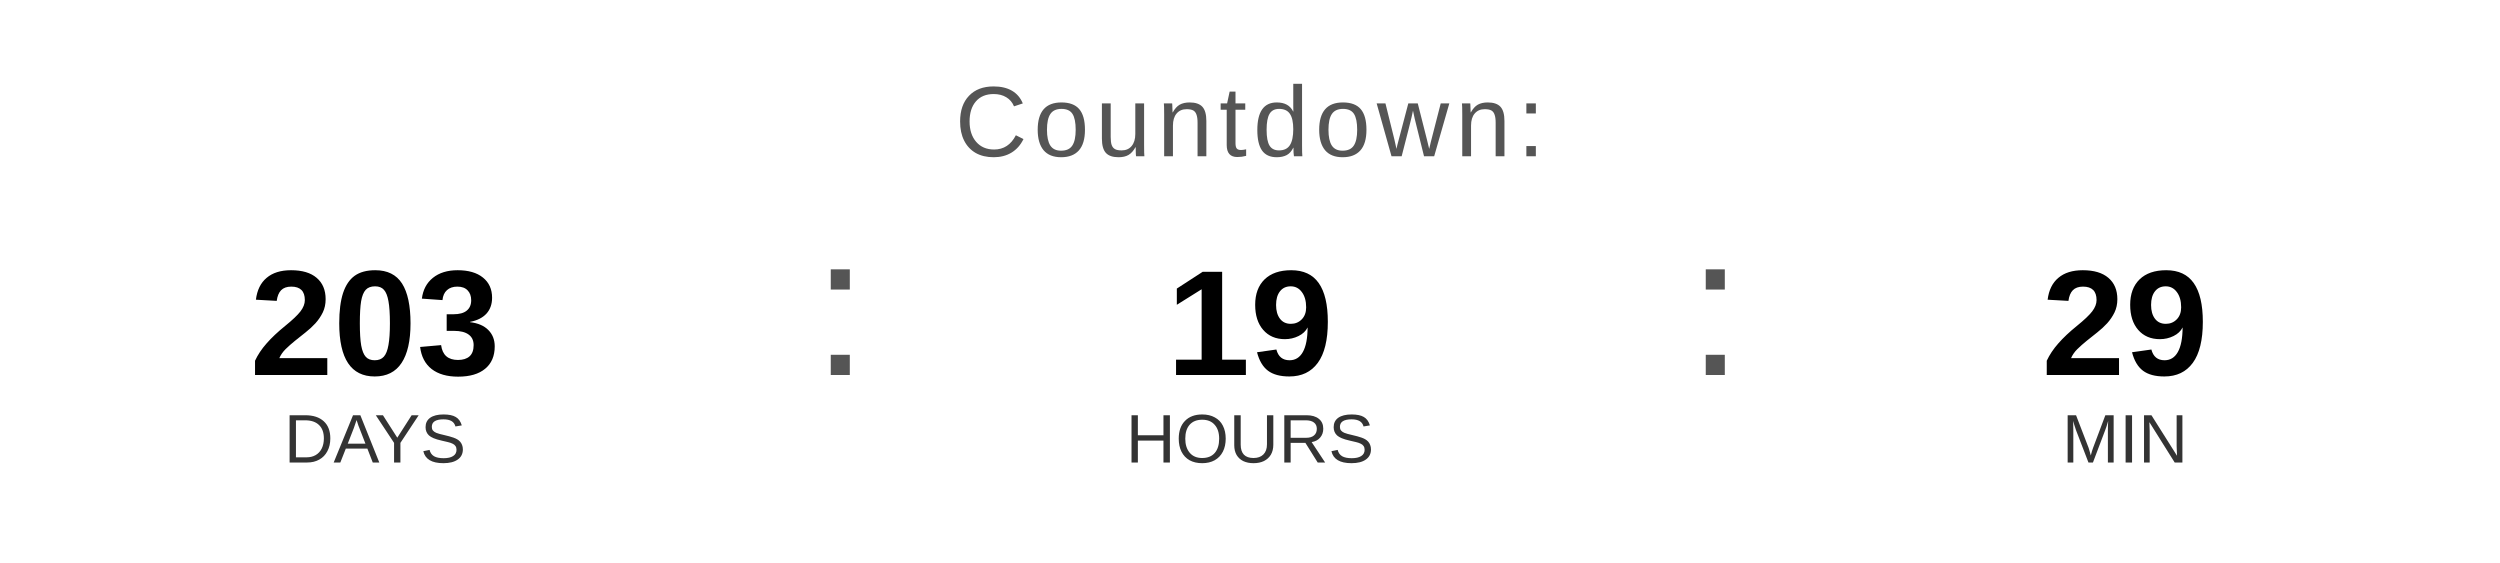
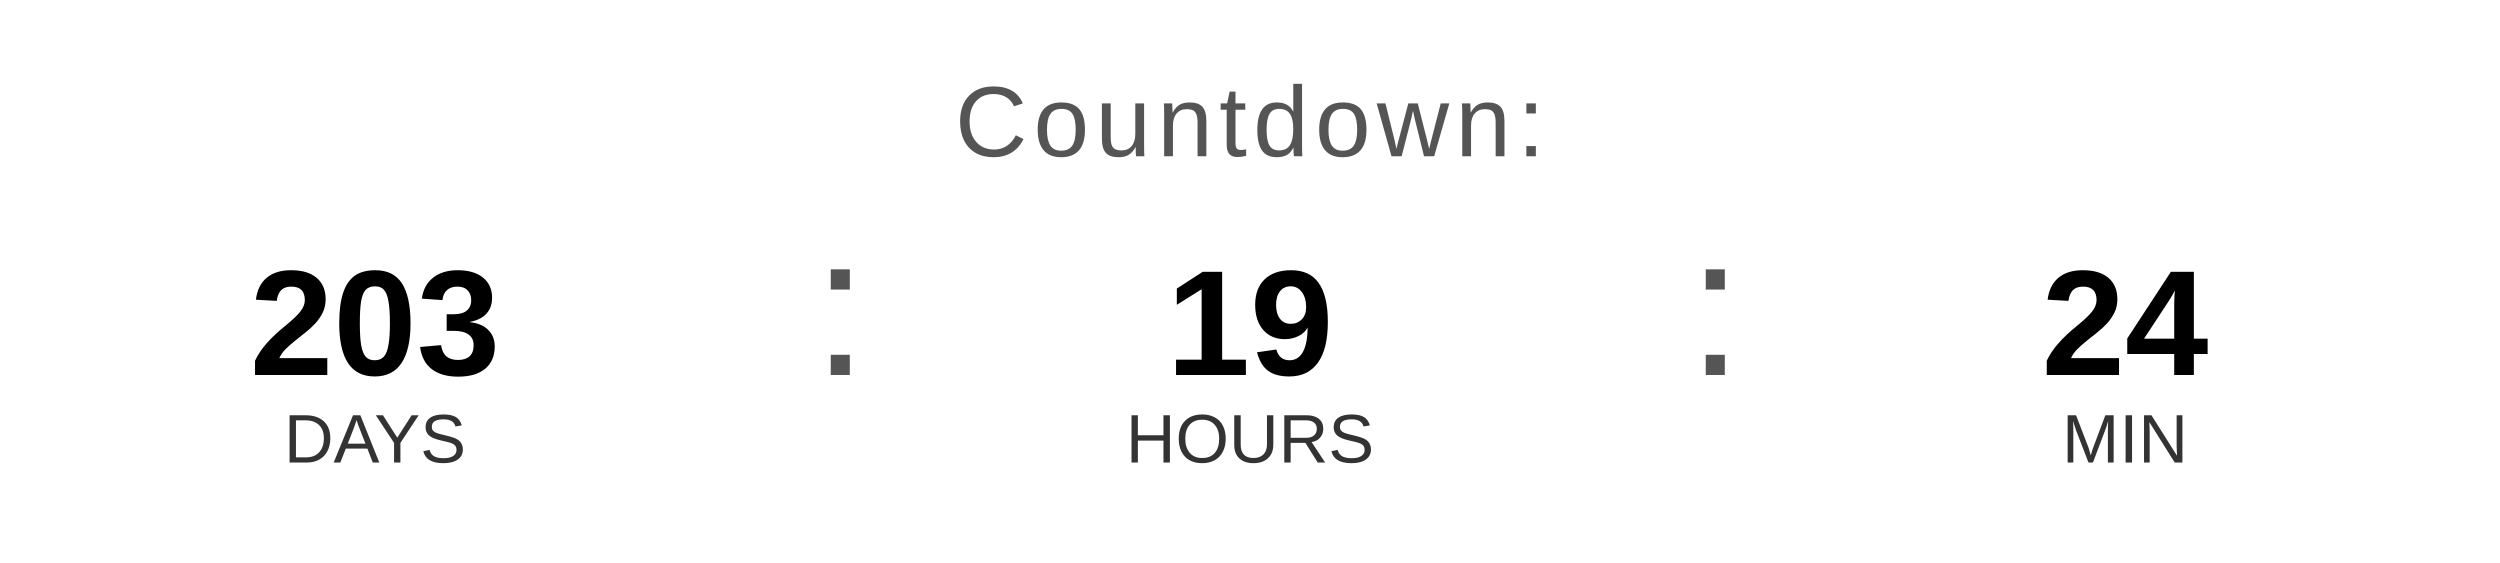
<svg xmlns="http://www.w3.org/2000/svg" width="400" height="90" viewBox="0 0 400 90">
  <text x="200" y="25" font-family="Arial, Helvetica, sans-serif" font-size="16" fill="#555555" text-anchor="middle" letter-spacing="1">
    Countdown:
  </text>
  <text x="60" y="60" font-family="Arial, Helvetica, sans-serif" font-size="24" font-weight="bold" fill="#000000" text-anchor="middle">203</text>
  <text x="60" y="74" font-family="Arial, Helvetica, sans-serif" font-size="11" fill="#333333" text-anchor="middle">DAYS</text>
  <text x="130" y="60" font-family="Arial, sans-serif" font-size="32" fill="#555555">:</text>
  <text x="200" y="60" font-family="Arial, Helvetica, sans-serif" font-size="24" font-weight="bold" fill="#000000" text-anchor="middle">19</text>
  <text x="200" y="74" font-family="Arial, Helvetica, sans-serif" font-size="11" fill="#333333" text-anchor="middle">HOURS</text>
  <text x="270" y="60" font-family="Arial, sans-serif" font-size="32" fill="#555555">:</text>
-   <text x="340" y="60" font-family="Arial, Helvetica, sans-serif" font-size="24" font-weight="bold" fill="#000000" text-anchor="middle">29</text>
+   <text x="340" y="60" font-family="Arial, Helvetica, sans-serif" font-size="24" font-weight="bold" fill="#000000" text-anchor="middle">24</text>
  <text x="340" y="74" font-family="Arial, Helvetica, sans-serif" font-size="11" fill="#333333" text-anchor="middle">MIN</text>
</svg>
